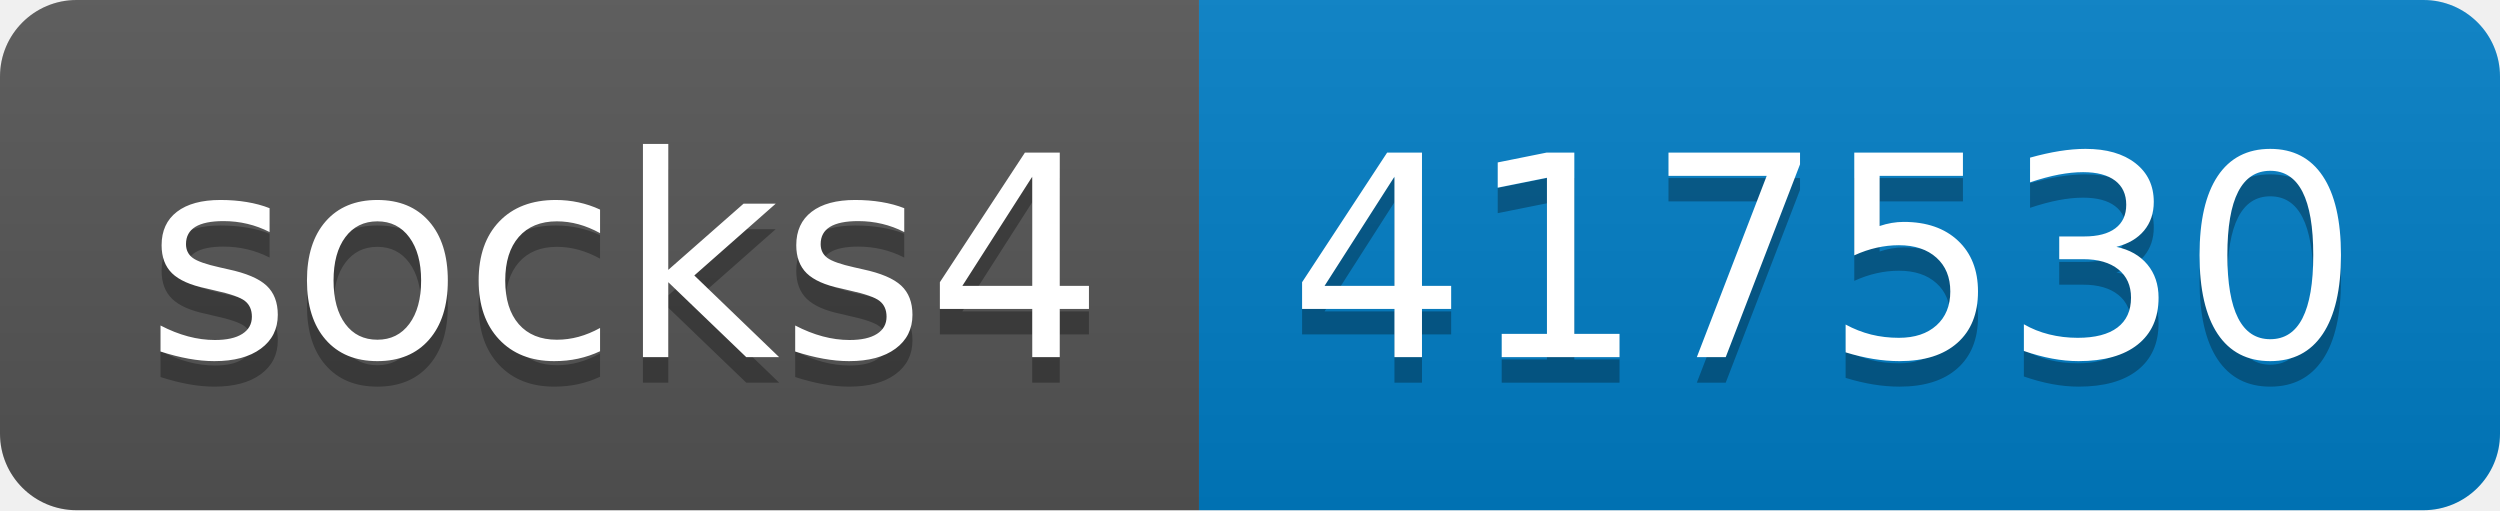
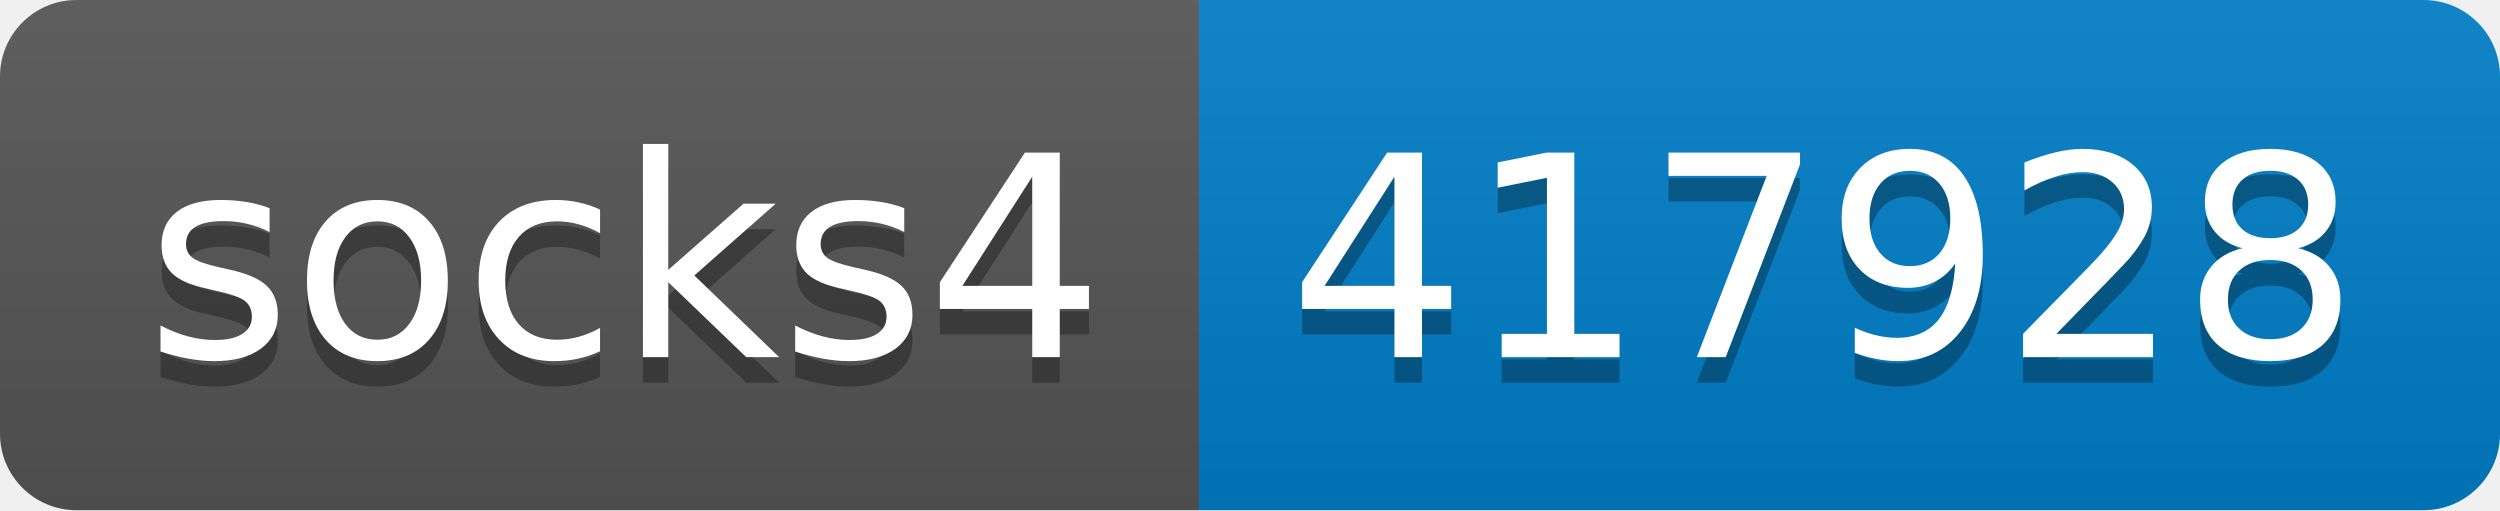
- <svg xmlns="http://www.w3.org/2000/svg" width="98" height="20" role="img" aria-label="socks4: 417530">
+ <svg xmlns="http://www.w3.org/2000/svg" width="98" height="20" role="img" aria-label="socks4: 417928">
  <linearGradient id="s" x2="0" y2="100%">
    <stop offset="0" stop-color="#bbb" stop-opacity=".1" />
    <stop offset="1" stop-opacity=".1" />
  </linearGradient>
  <clipPath id="r">
    <rect width="98" height="20" rx="3" fill="#fff" />
  </clipPath>
  <g clip-path="url(#r)">
    <rect width="47" height="20" fill="#555" />
    <rect x="47" width="51" height="20" fill="#007ec6" />
    <rect width="98" height="20" fill="url(#s)" />
  </g>
  <g fill="#fff" text-anchor="middle" font-family="Verdana,Geneva,DejaVu Sans,sans-serif" text-rendering="geometricPrecision" font-size="110">
    <text aria-hidden="true" x="245" y="150" fill="#010101" fill-opacity=".3" transform="scale(.1)" textLength="370">socks4</text>
    <text x="245" y="140" transform="scale(.1)" fill="#fff" textLength="370">socks4</text>
-     <text aria-hidden="true" x="715" y="150" fill="#010101" fill-opacity=".3" transform="scale(.1)" textLength="410">417530</text>
-     <text x="715" y="140" transform="scale(.1)" fill="#fff" textLength="410">417530</text>
+     <text aria-hidden="true" x="715" y="150" fill="#010101" fill-opacity=".3" transform="scale(.1)" textLength="410">417928</text>
+     <text x="715" y="140" transform="scale(.1)" fill="#fff" textLength="410">417928</text>
  </g>
</svg>
